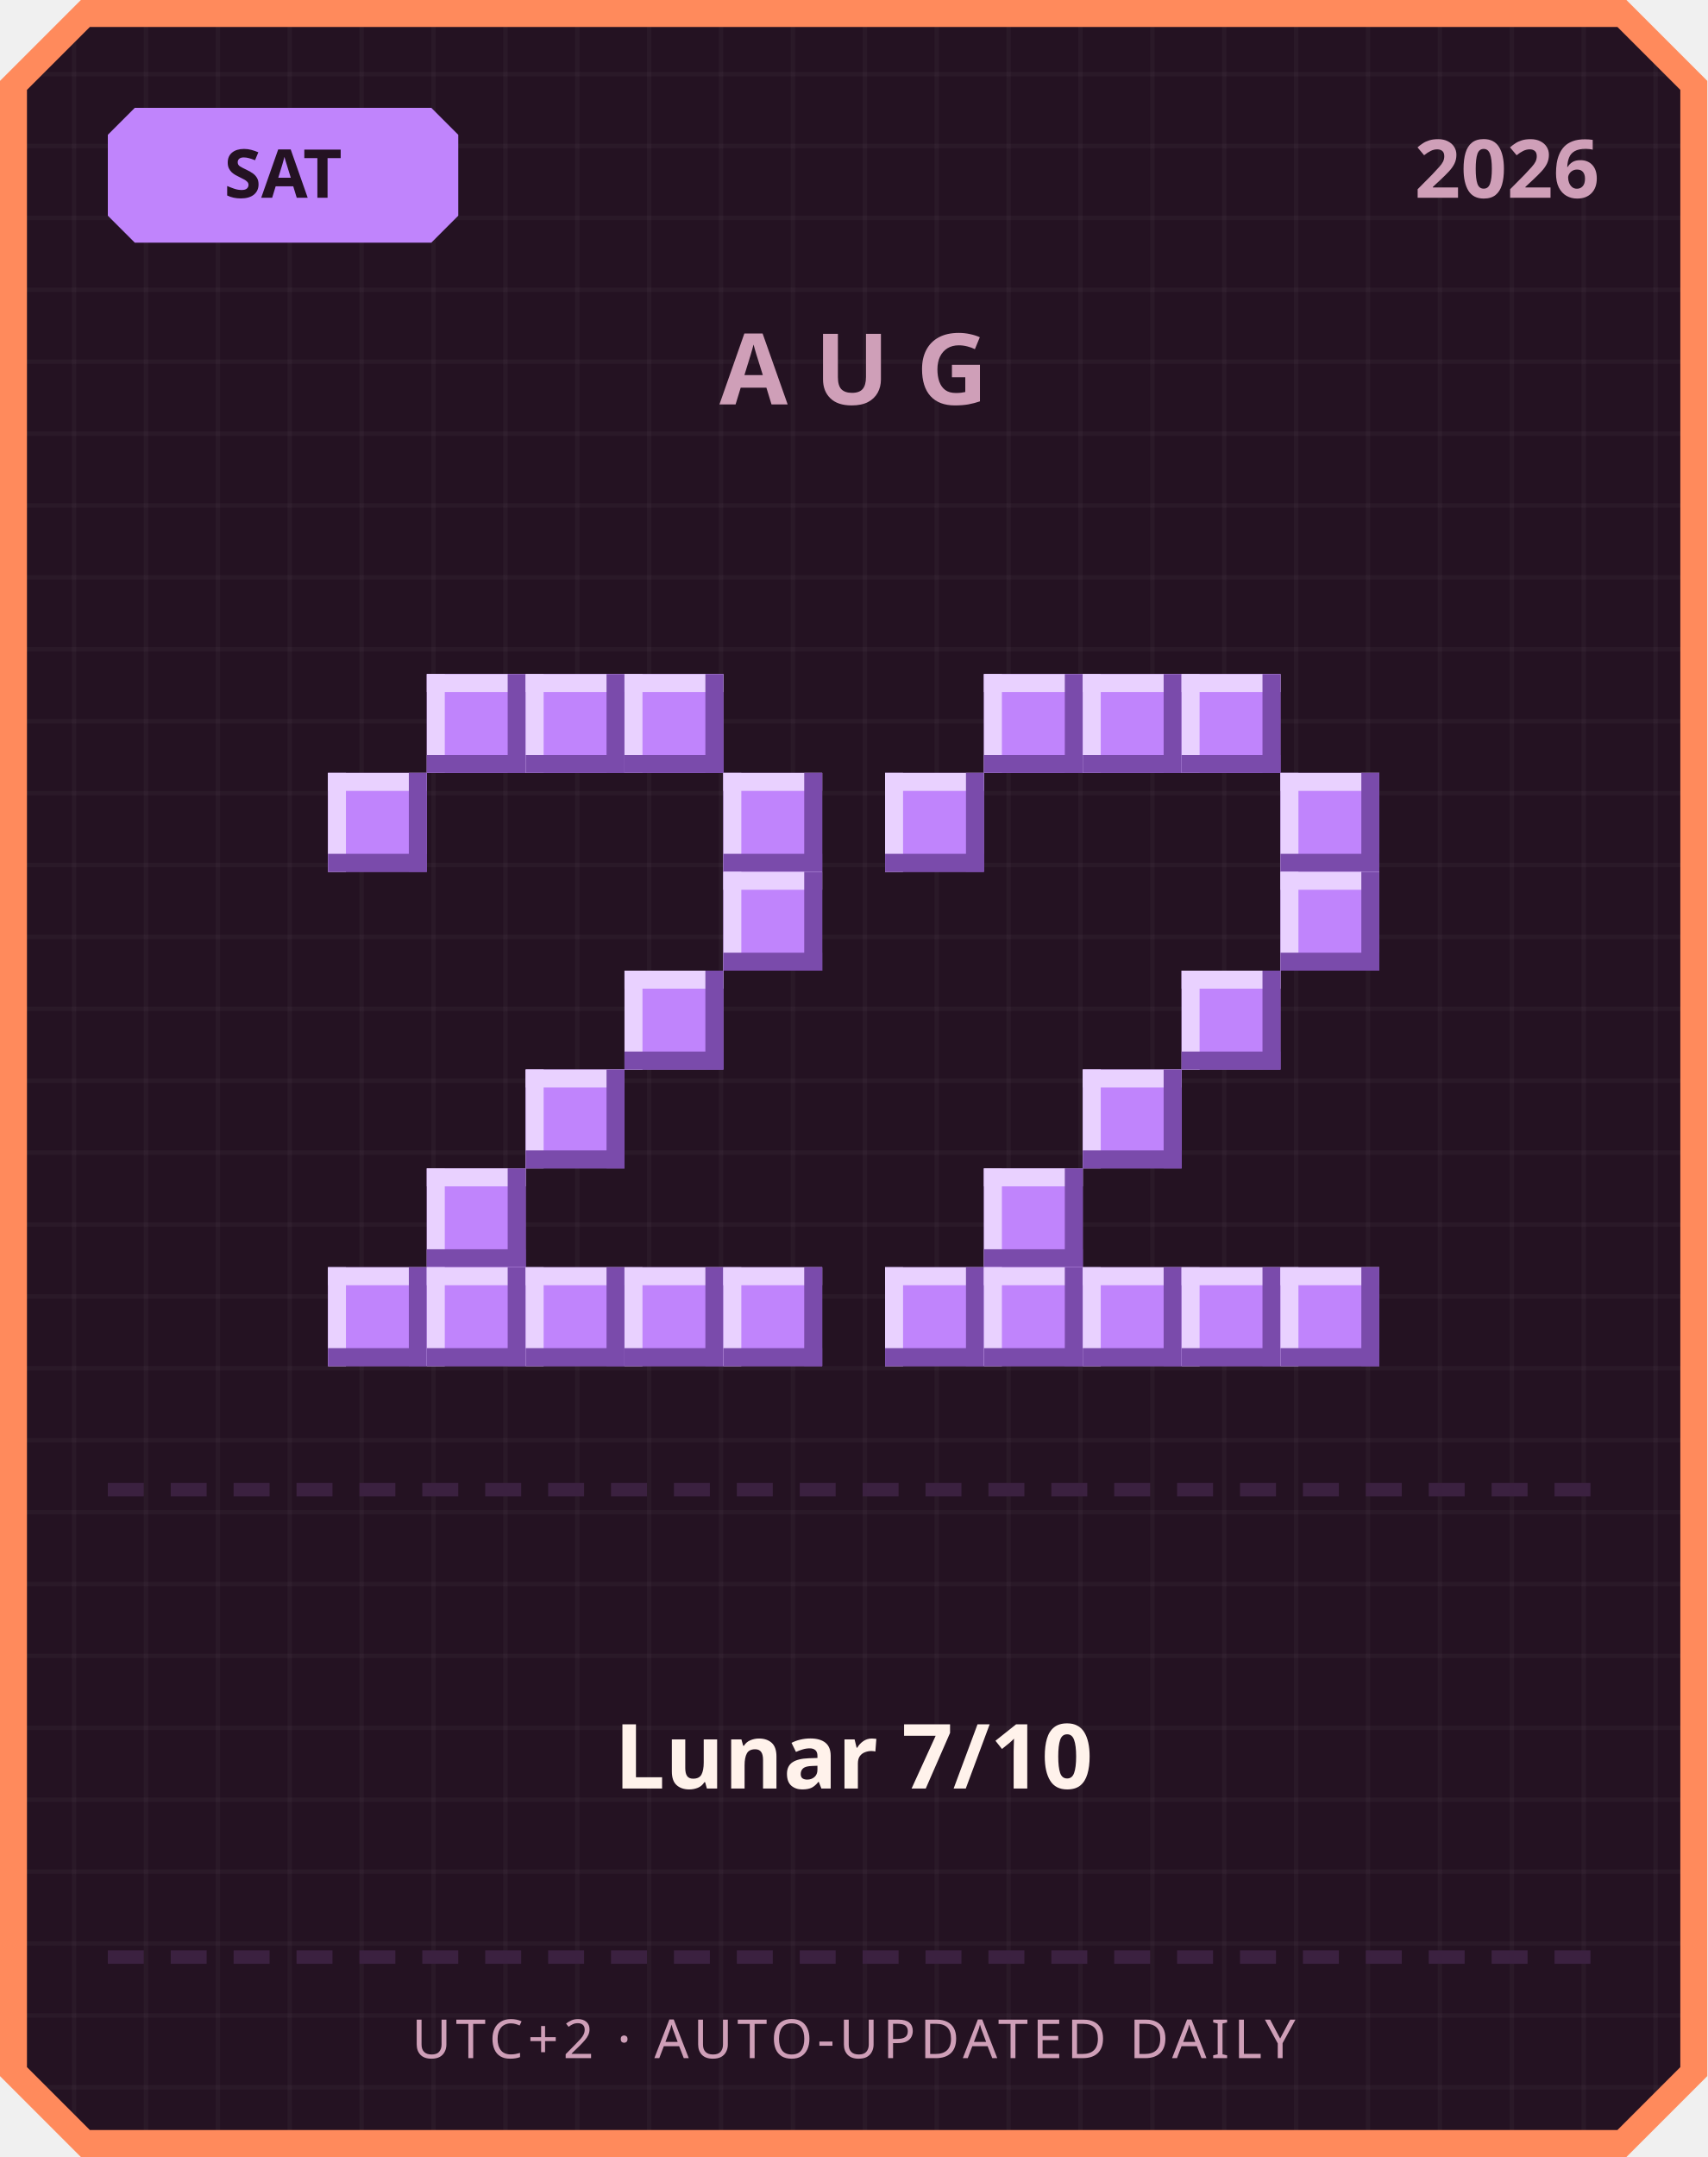
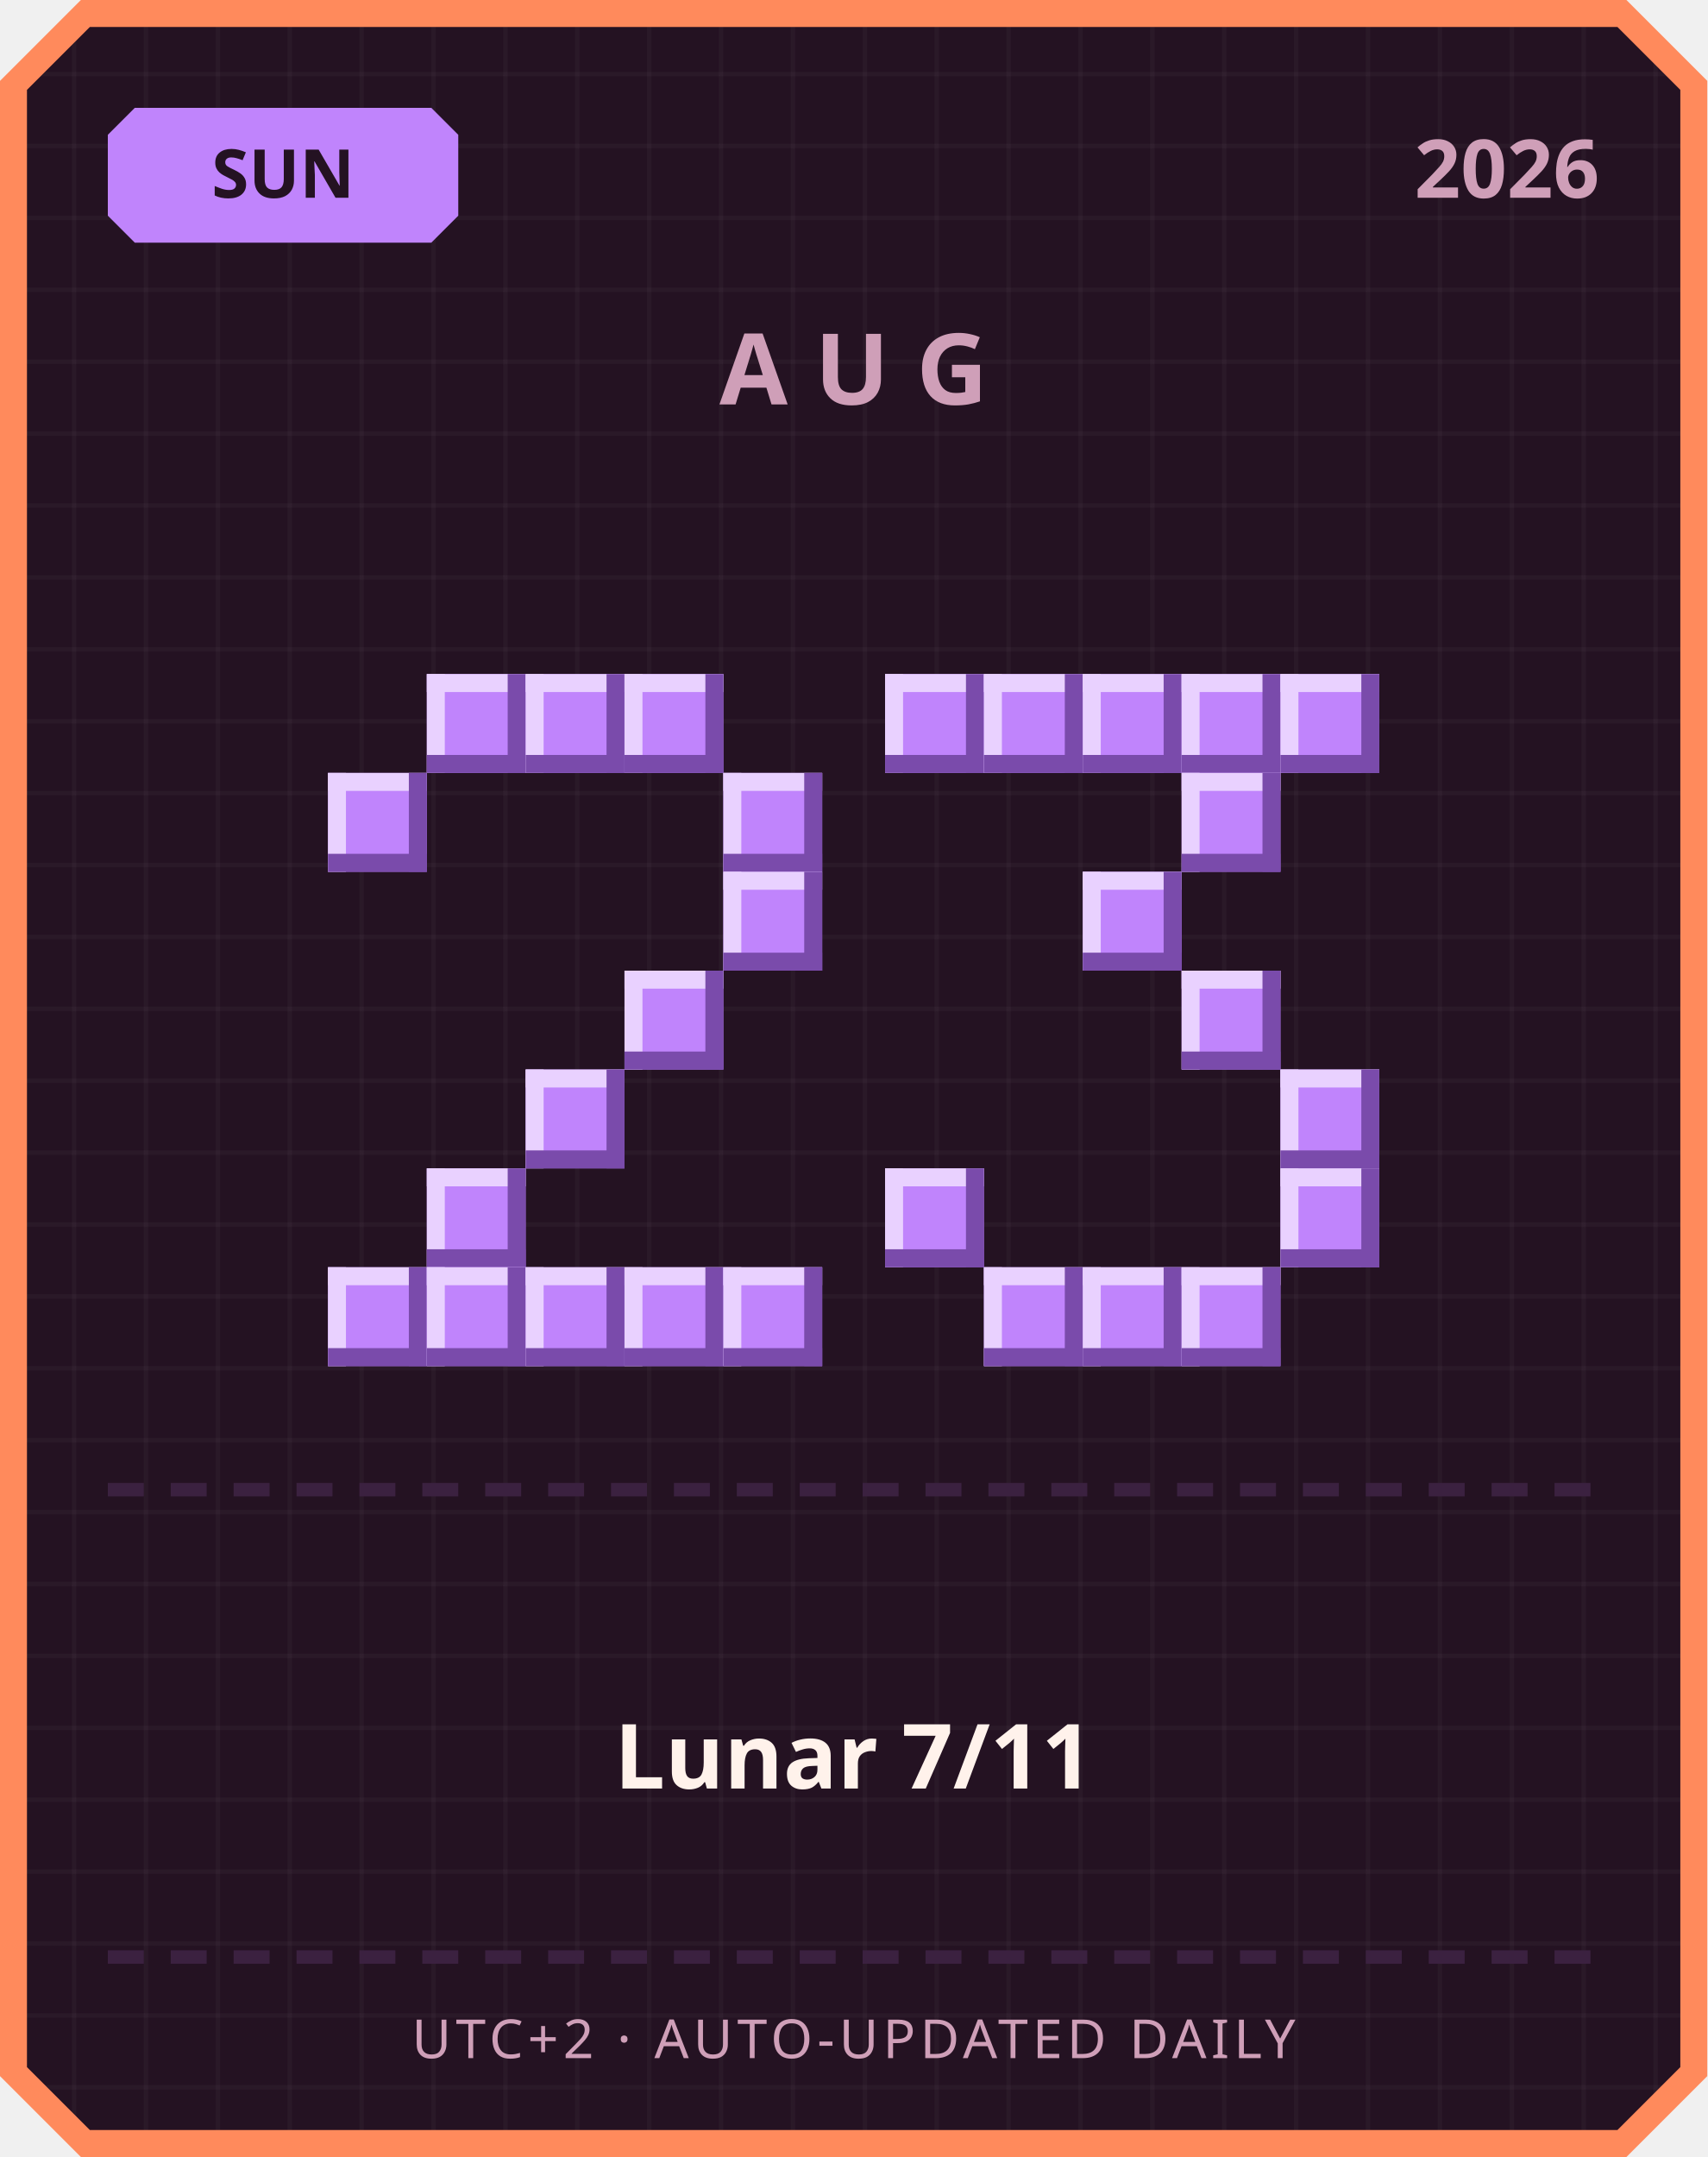
<svg xmlns="http://www.w3.org/2000/svg" width="380" height="480" viewBox="0 0 380 480">
  <defs>
    <pattern id="grid" width="16" height="16" patternUnits="userSpaceOnUse">
      <rect width="16" height="16" fill="#241222" />
      <rect width="1" height="16" fill="#ffffff" opacity="0.03" />
      <rect width="16" height="1" fill="#ffffff" opacity="0.03" />
    </pattern>
  </defs>
  <path d="M 18,0 L 362,0 L 380,18 L 380,462 L 362,480 L 18,480 L 0,462 L 0,18 Z" fill="#ff8a5c" />
  <path d="M 20,6 L 360,6 L 374,20 L 374,460 L 360,474 L 20,474 L 6,460 L 6,20 Z" fill="url(#grid)" />
  <path d="M 30,24 L 96,24 L 102,30 L 102,48 L 96,54 L 30,54 L 24,48 L 24,30 Z" fill="#c084fc" />
-   <text x="63" y="44" text-anchor="middle" font-family="'Segoe UI', sans-serif" font-size="15" font-weight="700" fill="#241222">SAT</text>
+   <text x="63" y="44" text-anchor="middle" font-family="'Segoe UI', sans-serif" font-size="15" font-weight="700" fill="#241222">SUN</text>
  <text x="356" y="44" text-anchor="end" font-family="'Segoe UI', sans-serif" font-size="18" font-weight="700" fill="#cf9fb8">2026</text>
  <text x="190" y="90" text-anchor="middle" font-family="'Segoe UI', sans-serif" font-size="22" font-weight="700" letter-spacing="6" fill="#cf9fb8">AUG</text>
  <rect x="95" y="150" width="22" height="22" fill="#c084fc" />
  <rect x="95" y="150" width="22" height="4" fill="#e9d1ff" />
  <rect x="95" y="150" width="4" height="22" fill="#e9d1ff" />
  <rect x="95" y="168" width="22" height="4" fill="#7a4bab" />
  <rect x="113" y="150" width="4" height="22" fill="#7a4bab" />
  <rect x="117" y="150" width="22" height="22" fill="#c084fc" />
  <rect x="117" y="150" width="22" height="4" fill="#e9d1ff" />
  <rect x="117" y="150" width="4" height="22" fill="#e9d1ff" />
  <rect x="117" y="168" width="22" height="4" fill="#7a4bab" />
  <rect x="135" y="150" width="4" height="22" fill="#7a4bab" />
  <rect x="139" y="150" width="22" height="22" fill="#c084fc" />
  <rect x="139" y="150" width="22" height="4" fill="#e9d1ff" />
  <rect x="139" y="150" width="4" height="22" fill="#e9d1ff" />
  <rect x="139" y="168" width="22" height="4" fill="#7a4bab" />
  <rect x="157" y="150" width="4" height="22" fill="#7a4bab" />
  <rect x="73" y="172" width="22" height="22" fill="#c084fc" />
  <rect x="73" y="172" width="22" height="4" fill="#e9d1ff" />
  <rect x="73" y="172" width="4" height="22" fill="#e9d1ff" />
  <rect x="73" y="190" width="22" height="4" fill="#7a4bab" />
  <rect x="91" y="172" width="4" height="22" fill="#7a4bab" />
  <rect x="161" y="172" width="22" height="22" fill="#c084fc" />
  <rect x="161" y="172" width="22" height="4" fill="#e9d1ff" />
  <rect x="161" y="172" width="4" height="22" fill="#e9d1ff" />
  <rect x="161" y="190" width="22" height="4" fill="#7a4bab" />
  <rect x="179" y="172" width="4" height="22" fill="#7a4bab" />
  <rect x="161" y="194" width="22" height="22" fill="#c084fc" />
  <rect x="161" y="194" width="22" height="4" fill="#e9d1ff" />
  <rect x="161" y="194" width="4" height="22" fill="#e9d1ff" />
  <rect x="161" y="212" width="22" height="4" fill="#7a4bab" />
  <rect x="179" y="194" width="4" height="22" fill="#7a4bab" />
  <rect x="139" y="216" width="22" height="22" fill="#c084fc" />
  <rect x="139" y="216" width="22" height="4" fill="#e9d1ff" />
  <rect x="139" y="216" width="4" height="22" fill="#e9d1ff" />
  <rect x="139" y="234" width="22" height="4" fill="#7a4bab" />
  <rect x="157" y="216" width="4" height="22" fill="#7a4bab" />
  <rect x="117" y="238" width="22" height="22" fill="#c084fc" />
  <rect x="117" y="238" width="22" height="4" fill="#e9d1ff" />
  <rect x="117" y="238" width="4" height="22" fill="#e9d1ff" />
  <rect x="117" y="256" width="22" height="4" fill="#7a4bab" />
  <rect x="135" y="238" width="4" height="22" fill="#7a4bab" />
  <rect x="95" y="260" width="22" height="22" fill="#c084fc" />
  <rect x="95" y="260" width="22" height="4" fill="#e9d1ff" />
  <rect x="95" y="260" width="4" height="22" fill="#e9d1ff" />
  <rect x="95" y="278" width="22" height="4" fill="#7a4bab" />
  <rect x="113" y="260" width="4" height="22" fill="#7a4bab" />
  <rect x="73" y="282" width="22" height="22" fill="#c084fc" />
  <rect x="73" y="282" width="22" height="4" fill="#e9d1ff" />
  <rect x="73" y="282" width="4" height="22" fill="#e9d1ff" />
  <rect x="73" y="300" width="22" height="4" fill="#7a4bab" />
  <rect x="91" y="282" width="4" height="22" fill="#7a4bab" />
  <rect x="95" y="282" width="22" height="22" fill="#c084fc" />
  <rect x="95" y="282" width="22" height="4" fill="#e9d1ff" />
  <rect x="95" y="282" width="4" height="22" fill="#e9d1ff" />
  <rect x="95" y="300" width="22" height="4" fill="#7a4bab" />
  <rect x="113" y="282" width="4" height="22" fill="#7a4bab" />
  <rect x="117" y="282" width="22" height="22" fill="#c084fc" />
  <rect x="117" y="282" width="22" height="4" fill="#e9d1ff" />
  <rect x="117" y="282" width="4" height="22" fill="#e9d1ff" />
  <rect x="117" y="300" width="22" height="4" fill="#7a4bab" />
  <rect x="135" y="282" width="4" height="22" fill="#7a4bab" />
  <rect x="139" y="282" width="22" height="22" fill="#c084fc" />
  <rect x="139" y="282" width="22" height="4" fill="#e9d1ff" />
  <rect x="139" y="282" width="4" height="22" fill="#e9d1ff" />
  <rect x="139" y="300" width="22" height="4" fill="#7a4bab" />
  <rect x="157" y="282" width="4" height="22" fill="#7a4bab" />
  <rect x="161" y="282" width="22" height="22" fill="#c084fc" />
  <rect x="161" y="282" width="22" height="4" fill="#e9d1ff" />
  <rect x="161" y="282" width="4" height="22" fill="#e9d1ff" />
  <rect x="161" y="300" width="22" height="4" fill="#7a4bab" />
  <rect x="179" y="282" width="4" height="22" fill="#7a4bab" />
+   <rect x="197" y="150" width="22" height="22" fill="#c084fc" />
+   <rect x="197" y="150" width="22" height="4" fill="#e9d1ff" />
+   <rect x="197" y="150" width="4" height="22" fill="#e9d1ff" />
+   <rect x="197" y="168" width="22" height="4" fill="#7a4bab" />
+   <rect x="215" y="150" width="4" height="22" fill="#7a4bab" />
  <rect x="219" y="150" width="22" height="22" fill="#c084fc" />
  <rect x="219" y="150" width="22" height="4" fill="#e9d1ff" />
  <rect x="219" y="150" width="4" height="22" fill="#e9d1ff" />
  <rect x="219" y="168" width="22" height="4" fill="#7a4bab" />
  <rect x="237" y="150" width="4" height="22" fill="#7a4bab" />
  <rect x="241" y="150" width="22" height="22" fill="#c084fc" />
  <rect x="241" y="150" width="22" height="4" fill="#e9d1ff" />
  <rect x="241" y="150" width="4" height="22" fill="#e9d1ff" />
  <rect x="241" y="168" width="22" height="4" fill="#7a4bab" />
  <rect x="259" y="150" width="4" height="22" fill="#7a4bab" />
  <rect x="263" y="150" width="22" height="22" fill="#c084fc" />
  <rect x="263" y="150" width="22" height="4" fill="#e9d1ff" />
  <rect x="263" y="150" width="4" height="22" fill="#e9d1ff" />
  <rect x="263" y="168" width="22" height="4" fill="#7a4bab" />
  <rect x="281" y="150" width="4" height="22" fill="#7a4bab" />
-   <rect x="197" y="172" width="22" height="22" fill="#c084fc" />
-   <rect x="197" y="172" width="22" height="4" fill="#e9d1ff" />
-   <rect x="197" y="172" width="4" height="22" fill="#e9d1ff" />
-   <rect x="197" y="190" width="22" height="4" fill="#7a4bab" />
-   <rect x="215" y="172" width="4" height="22" fill="#7a4bab" />
-   <rect x="285" y="172" width="22" height="22" fill="#c084fc" />
-   <rect x="285" y="172" width="22" height="4" fill="#e9d1ff" />
-   <rect x="285" y="172" width="4" height="22" fill="#e9d1ff" />
-   <rect x="285" y="190" width="22" height="4" fill="#7a4bab" />
-   <rect x="303" y="172" width="4" height="22" fill="#7a4bab" />
-   <rect x="285" y="194" width="22" height="22" fill="#c084fc" />
-   <rect x="285" y="194" width="22" height="4" fill="#e9d1ff" />
-   <rect x="285" y="194" width="4" height="22" fill="#e9d1ff" />
-   <rect x="285" y="212" width="22" height="4" fill="#7a4bab" />
-   <rect x="303" y="194" width="4" height="22" fill="#7a4bab" />
+   <rect x="285" y="150" width="22" height="22" fill="#c084fc" />
+   <rect x="285" y="150" width="22" height="4" fill="#e9d1ff" />
+   <rect x="285" y="150" width="4" height="22" fill="#e9d1ff" />
+   <rect x="285" y="168" width="22" height="4" fill="#7a4bab" />
+   <rect x="303" y="150" width="4" height="22" fill="#7a4bab" />
+   <rect x="263" y="172" width="22" height="22" fill="#c084fc" />
+   <rect x="263" y="172" width="22" height="4" fill="#e9d1ff" />
+   <rect x="263" y="172" width="4" height="22" fill="#e9d1ff" />
+   <rect x="263" y="190" width="22" height="4" fill="#7a4bab" />
+   <rect x="281" y="172" width="4" height="22" fill="#7a4bab" />
+   <rect x="241" y="194" width="22" height="22" fill="#c084fc" />
+   <rect x="241" y="194" width="22" height="4" fill="#e9d1ff" />
+   <rect x="241" y="194" width="4" height="22" fill="#e9d1ff" />
+   <rect x="241" y="212" width="22" height="4" fill="#7a4bab" />
+   <rect x="259" y="194" width="4" height="22" fill="#7a4bab" />
  <rect x="263" y="216" width="22" height="22" fill="#c084fc" />
  <rect x="263" y="216" width="22" height="4" fill="#e9d1ff" />
  <rect x="263" y="216" width="4" height="22" fill="#e9d1ff" />
  <rect x="263" y="234" width="22" height="4" fill="#7a4bab" />
  <rect x="281" y="216" width="4" height="22" fill="#7a4bab" />
-   <rect x="241" y="238" width="22" height="22" fill="#c084fc" />
-   <rect x="241" y="238" width="22" height="4" fill="#e9d1ff" />
-   <rect x="241" y="238" width="4" height="22" fill="#e9d1ff" />
-   <rect x="241" y="256" width="22" height="4" fill="#7a4bab" />
-   <rect x="259" y="238" width="4" height="22" fill="#7a4bab" />
-   <rect x="219" y="260" width="22" height="22" fill="#c084fc" />
-   <rect x="219" y="260" width="22" height="4" fill="#e9d1ff" />
-   <rect x="219" y="260" width="4" height="22" fill="#e9d1ff" />
-   <rect x="219" y="278" width="22" height="4" fill="#7a4bab" />
-   <rect x="237" y="260" width="4" height="22" fill="#7a4bab" />
-   <rect x="197" y="282" width="22" height="22" fill="#c084fc" />
-   <rect x="197" y="282" width="22" height="4" fill="#e9d1ff" />
-   <rect x="197" y="282" width="4" height="22" fill="#e9d1ff" />
-   <rect x="197" y="300" width="22" height="4" fill="#7a4bab" />
-   <rect x="215" y="282" width="4" height="22" fill="#7a4bab" />
+   <rect x="285" y="238" width="22" height="22" fill="#c084fc" />
+   <rect x="285" y="238" width="22" height="4" fill="#e9d1ff" />
+   <rect x="285" y="238" width="4" height="22" fill="#e9d1ff" />
+   <rect x="285" y="256" width="22" height="4" fill="#7a4bab" />
+   <rect x="303" y="238" width="4" height="22" fill="#7a4bab" />
+   <rect x="197" y="260" width="22" height="22" fill="#c084fc" />
+   <rect x="197" y="260" width="22" height="4" fill="#e9d1ff" />
+   <rect x="197" y="260" width="4" height="22" fill="#e9d1ff" />
+   <rect x="197" y="278" width="22" height="4" fill="#7a4bab" />
+   <rect x="215" y="260" width="4" height="22" fill="#7a4bab" />
+   <rect x="285" y="260" width="22" height="22" fill="#c084fc" />
+   <rect x="285" y="260" width="22" height="4" fill="#e9d1ff" />
+   <rect x="285" y="260" width="4" height="22" fill="#e9d1ff" />
+   <rect x="285" y="278" width="22" height="4" fill="#7a4bab" />
+   <rect x="303" y="260" width="4" height="22" fill="#7a4bab" />
  <rect x="219" y="282" width="22" height="22" fill="#c084fc" />
  <rect x="219" y="282" width="22" height="4" fill="#e9d1ff" />
  <rect x="219" y="282" width="4" height="22" fill="#e9d1ff" />
  <rect x="219" y="300" width="22" height="4" fill="#7a4bab" />
  <rect x="237" y="282" width="4" height="22" fill="#7a4bab" />
  <rect x="241" y="282" width="22" height="22" fill="#c084fc" />
  <rect x="241" y="282" width="22" height="4" fill="#e9d1ff" />
  <rect x="241" y="282" width="4" height="22" fill="#e9d1ff" />
  <rect x="241" y="300" width="22" height="4" fill="#7a4bab" />
  <rect x="259" y="282" width="4" height="22" fill="#7a4bab" />
  <rect x="263" y="282" width="22" height="22" fill="#c084fc" />
  <rect x="263" y="282" width="22" height="4" fill="#e9d1ff" />
  <rect x="263" y="282" width="4" height="22" fill="#e9d1ff" />
  <rect x="263" y="300" width="22" height="4" fill="#7a4bab" />
  <rect x="281" y="282" width="4" height="22" fill="#7a4bab" />
-   <rect x="285" y="282" width="22" height="22" fill="#c084fc" />
-   <rect x="285" y="282" width="22" height="4" fill="#e9d1ff" />
-   <rect x="285" y="282" width="4" height="22" fill="#e9d1ff" />
-   <rect x="285" y="300" width="22" height="4" fill="#7a4bab" />
-   <rect x="303" y="282" width="4" height="22" fill="#7a4bab" />
  <rect x="24" y="330" width="8" height="3" fill="#3b2140" />
  <rect x="38" y="330" width="8" height="3" fill="#3b2140" />
  <rect x="52" y="330" width="8" height="3" fill="#3b2140" />
  <rect x="66" y="330" width="8" height="3" fill="#3b2140" />
  <rect x="80" y="330" width="8" height="3" fill="#3b2140" />
  <rect x="94" y="330" width="8" height="3" fill="#3b2140" />
  <rect x="108" y="330" width="8" height="3" fill="#3b2140" />
  <rect x="122" y="330" width="8" height="3" fill="#3b2140" />
  <rect x="136" y="330" width="8" height="3" fill="#3b2140" />
  <rect x="150" y="330" width="8" height="3" fill="#3b2140" />
  <rect x="164" y="330" width="8" height="3" fill="#3b2140" />
  <rect x="178" y="330" width="8" height="3" fill="#3b2140" />
  <rect x="192" y="330" width="8" height="3" fill="#3b2140" />
  <rect x="206" y="330" width="8" height="3" fill="#3b2140" />
  <rect x="220" y="330" width="8" height="3" fill="#3b2140" />
  <rect x="234" y="330" width="8" height="3" fill="#3b2140" />
  <rect x="248" y="330" width="8" height="3" fill="#3b2140" />
  <rect x="262" y="330" width="8" height="3" fill="#3b2140" />
  <rect x="276" y="330" width="8" height="3" fill="#3b2140" />
  <rect x="290" y="330" width="8" height="3" fill="#3b2140" />
  <rect x="304" y="330" width="8" height="3" fill="#3b2140" />
  <rect x="318" y="330" width="8" height="3" fill="#3b2140" />
  <rect x="332" y="330" width="8" height="3" fill="#3b2140" />
  <rect x="346" y="330" width="8" height="3" fill="#3b2140" />
-   <text x="190" y="398" text-anchor="middle" font-family="'Segoe UI', 'Microsoft JhengHei', sans-serif" font-size="20" font-weight="700" fill="#fff2eb">Lunar 7/10</text>
+   <text x="190" y="398" text-anchor="middle" font-family="'Segoe UI', 'Microsoft JhengHei', sans-serif" font-size="20" font-weight="700" fill="#fff2eb">Lunar 7/11</text>
  <rect x="24" y="434" width="8" height="3" fill="#3b2140" />
  <rect x="38" y="434" width="8" height="3" fill="#3b2140" />
  <rect x="52" y="434" width="8" height="3" fill="#3b2140" />
  <rect x="66" y="434" width="8" height="3" fill="#3b2140" />
  <rect x="80" y="434" width="8" height="3" fill="#3b2140" />
  <rect x="94" y="434" width="8" height="3" fill="#3b2140" />
  <rect x="108" y="434" width="8" height="3" fill="#3b2140" />
  <rect x="122" y="434" width="8" height="3" fill="#3b2140" />
  <rect x="136" y="434" width="8" height="3" fill="#3b2140" />
  <rect x="150" y="434" width="8" height="3" fill="#3b2140" />
  <rect x="164" y="434" width="8" height="3" fill="#3b2140" />
  <rect x="178" y="434" width="8" height="3" fill="#3b2140" />
  <rect x="192" y="434" width="8" height="3" fill="#3b2140" />
  <rect x="206" y="434" width="8" height="3" fill="#3b2140" />
  <rect x="220" y="434" width="8" height="3" fill="#3b2140" />
  <rect x="234" y="434" width="8" height="3" fill="#3b2140" />
  <rect x="248" y="434" width="8" height="3" fill="#3b2140" />
  <rect x="262" y="434" width="8" height="3" fill="#3b2140" />
  <rect x="276" y="434" width="8" height="3" fill="#3b2140" />
  <rect x="290" y="434" width="8" height="3" fill="#3b2140" />
  <rect x="304" y="434" width="8" height="3" fill="#3b2140" />
  <rect x="318" y="434" width="8" height="3" fill="#3b2140" />
  <rect x="332" y="434" width="8" height="3" fill="#3b2140" />
  <rect x="346" y="434" width="8" height="3" fill="#3b2140" />
  <text x="190" y="458" text-anchor="middle" font-family="'Segoe UI', sans-serif" font-size="12" letter-spacing="1" fill="#cf9fb8">UTC+2 · AUTO-UPDATED DAILY</text>
</svg>
